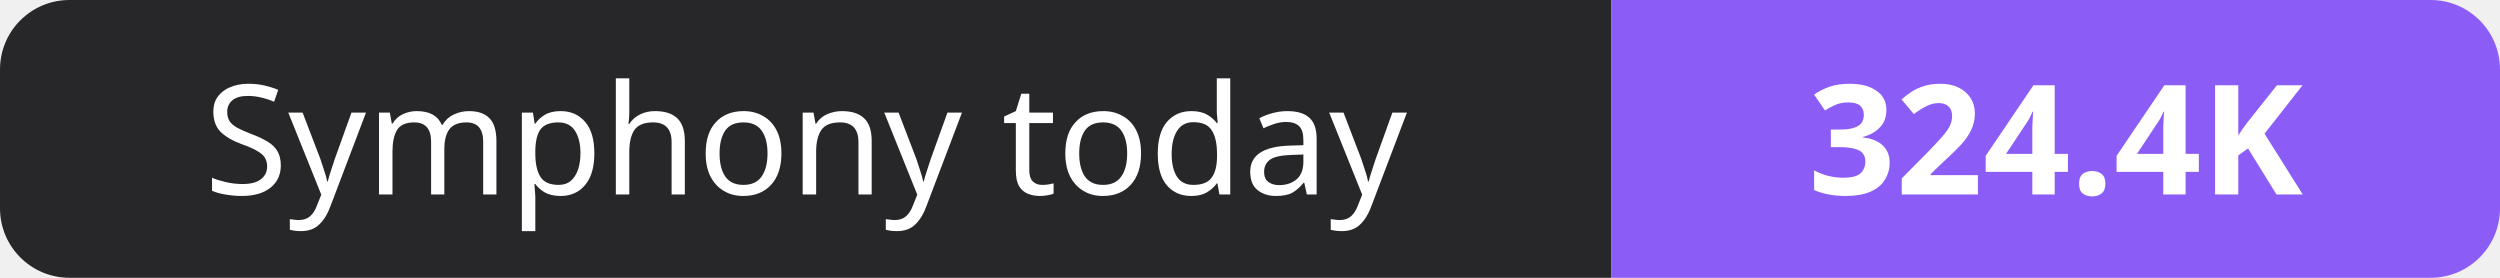
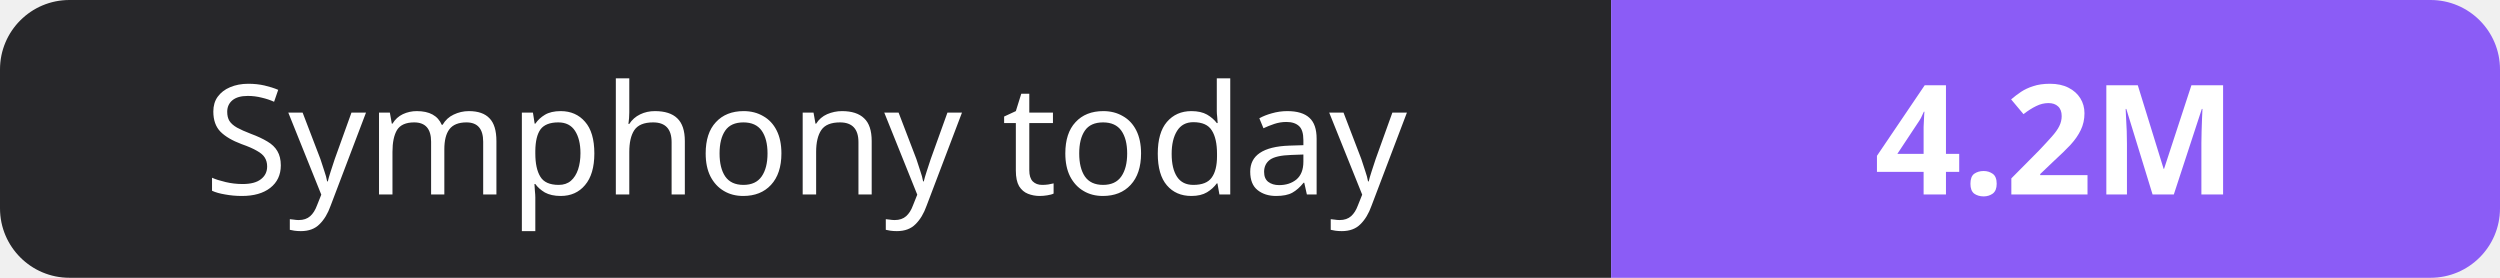
- <svg xmlns="http://www.w3.org/2000/svg" width="180" height="20" role="img" aria-label="Symphony today: 324.4K">
+ <svg xmlns="http://www.w3.org/2000/svg" width="180" height="20" role="img" aria-label="Symphony today: 4.2M">
  <clipPath id="r">
    <rect width="180" height="20" rx="5" fill="#fff" />
  </clipPath>
  <g clip-path="url(#r)">
    <rect width="116" height="20" fill="#27272a" />
    <rect x="116" width="64" height="20" fill="#8b5cf6" />
  </g>
  <g fill="#fff" text-anchor="middle" font-family="Verdana,Geneva,sans-serif" font-size="11">
    <text x="58.0" y="14">Symphony today</text>
-     <text x="148.0" y="14" font-weight="700">324.4K</text>
+     <text x="148.0" y="14" font-weight="700">4.2M</text>
  </g>
</svg>
